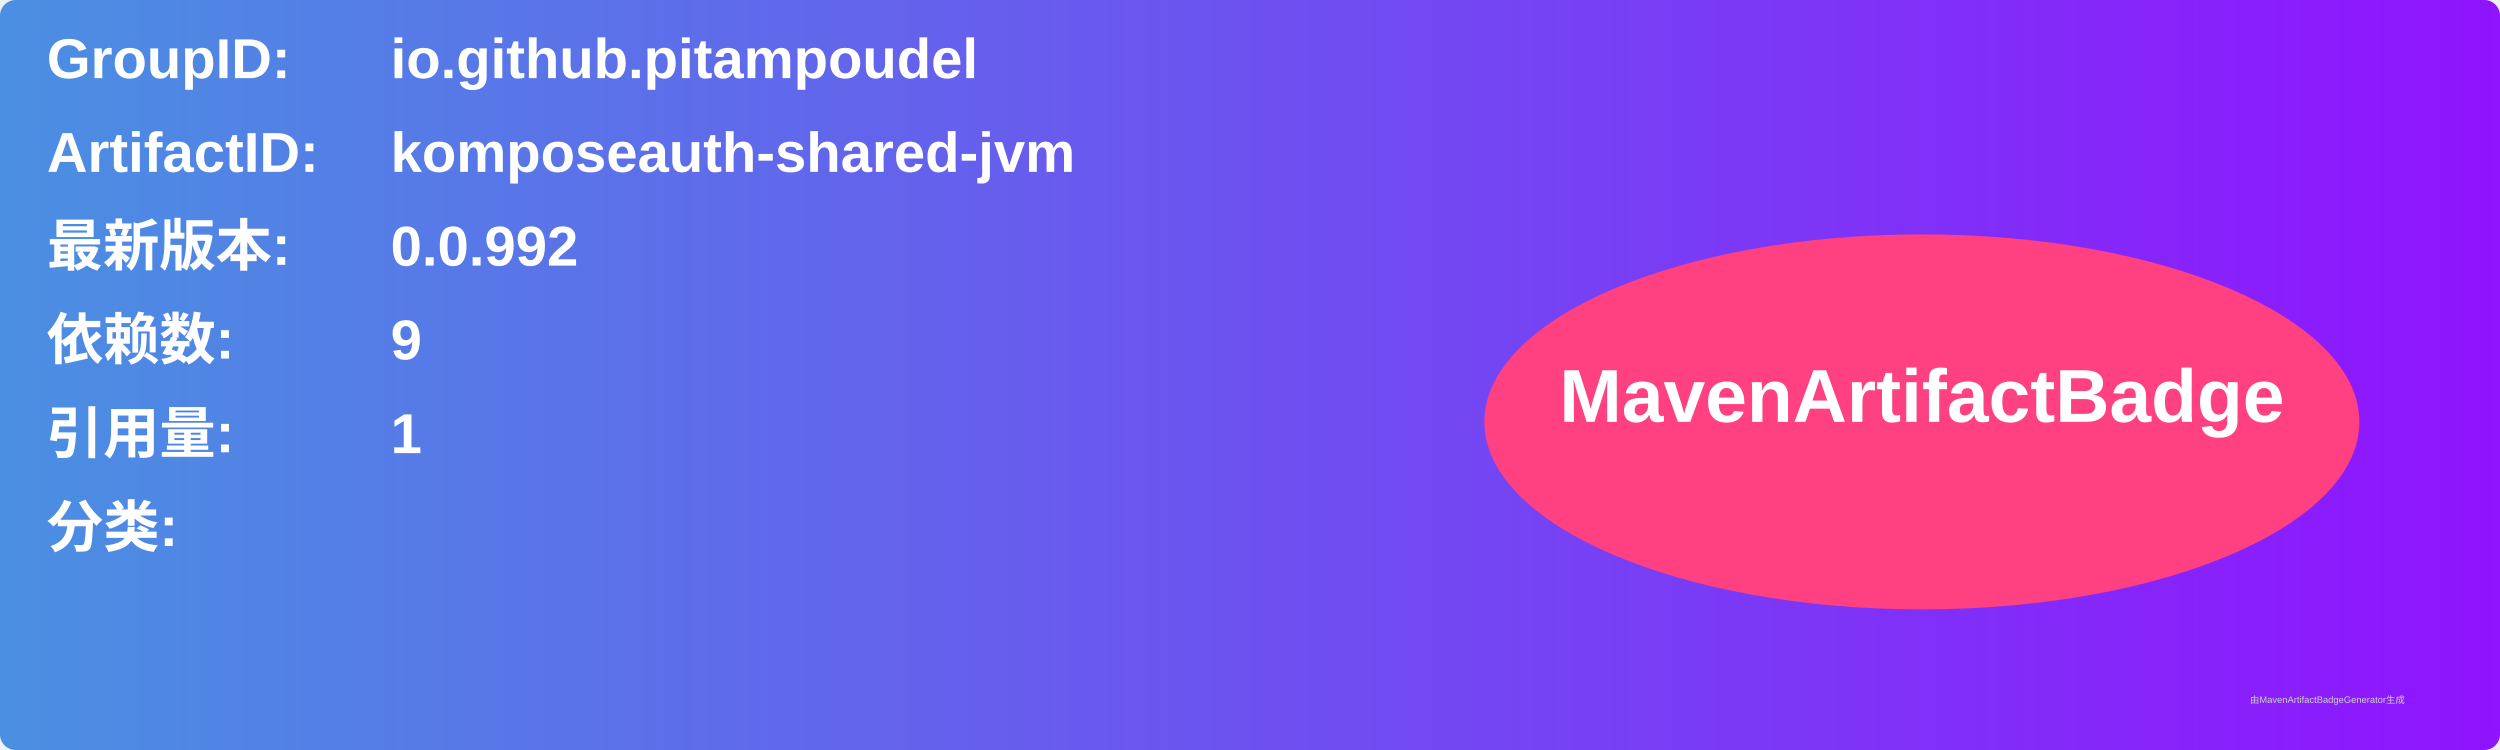
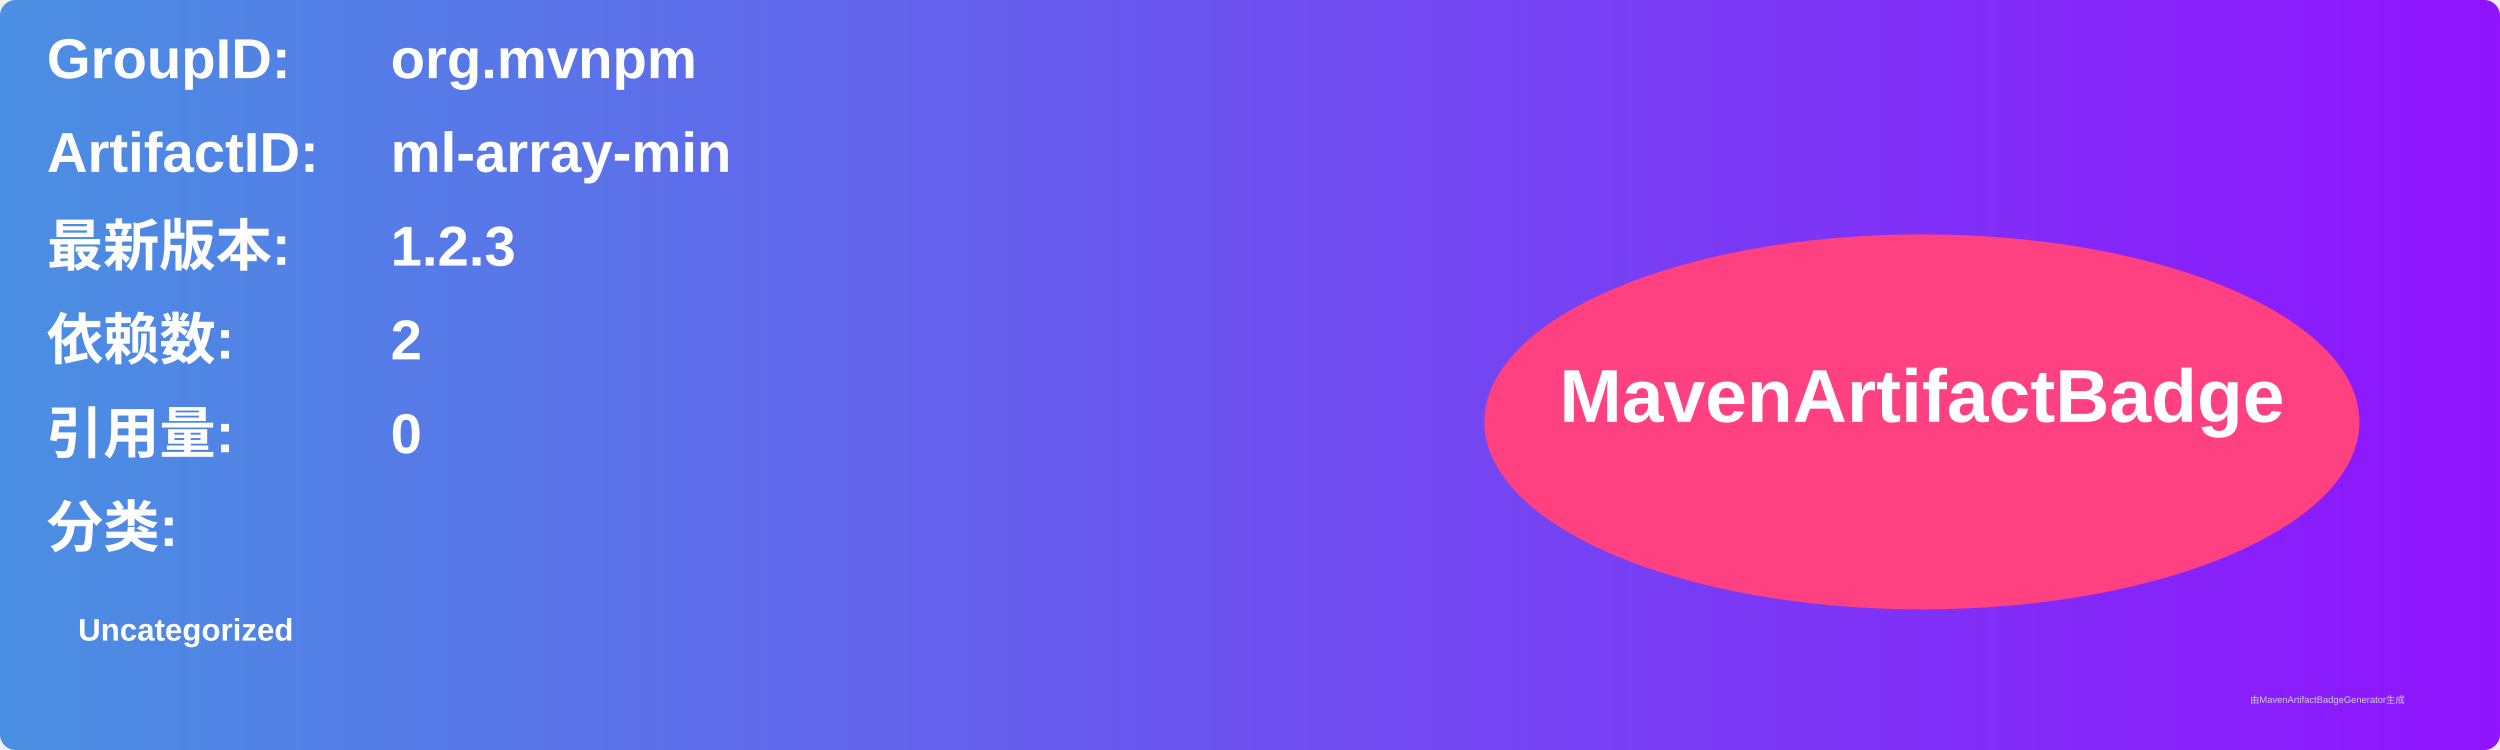
<svg xmlns="http://www.w3.org/2000/svg" width="800" height="240" viewBox="0 0 800 240">
  <linearGradient id="grad" x1="0%" y1="0%" x2="100%" y2="0%">
    <stop offset="0%" stop-color="#4a90e2" />
    <stop offset="100%" stop-color="#9013fe" />
  </linearGradient>
  <rect width="100%" height="100%" rx="5" ry="5" fill="url(#grad)" />
  <g transform="translate(15, 15)">
    <text x="0" y="10" font-family="Arial" font-size="18" fill="white" font-weight="bold" width="260">GroupID:</text>
-     <text x="110" y="10" font-family="Arial" font-size="18" fill="white" font-weight="bold" width="460">io.github.pitampoudel</text>
+     <text x="110" y="10" font-family="Arial" font-size="18" fill="white" font-weight="bold" width="460">org.mvnpm</text>
    <text x="0" y="40" font-family="Arial" font-size="18" fill="white" font-weight="bold" width="260">ArtifactID:</text>
-     <text x="110" y="40" font-family="Arial" font-size="18" fill="white" font-weight="bold" width="460">komposeauth-shared-jvm</text>
+     <text x="110" y="40" font-family="Arial" font-size="18" fill="white" font-weight="bold" width="460">ml-array-min</text>
    <text x="0" y="70" font-family="Arial" font-size="18" fill="white" font-weight="bold">最新版本:</text>
    <text x="110" y="70" font-family="Arial" font-size="18" fill="white" font-weight="bold">
-       <tspan font-weight="bold">0.0.992</tspan>
+       <tspan font-weight="bold">1.2.3</tspan>
    </text>
    <text x="0" y="100" font-family="Arial" font-size="18" fill="white" font-weight="bold">依赖数: </text>
    <text x="110" y="100" font-family="Arial" font-size="18" fill="white">
-       <tspan font-weight="bold">9</tspan>
+       <tspan font-weight="bold">2</tspan>
    </text>
    <text x="0" y="130" font-family="Arial" font-size="18" fill="white" font-weight="bold">引用量: </text>
    <text x="110" y="130" font-family="Arial" font-size="18" fill="white">
-       <tspan font-weight="bold">1</tspan>
+       <tspan font-weight="bold">0</tspan>
    </text>
    <text x="0" y="160" font-family="Arial" font-size="18" fill="white" font-weight="bold">分类:</text>
    <text x="10" y="190" font-family="Arial" font-size="10" fill="white">
-       <tspan font-weight="bold" />
+       <tspan font-weight="bold">Uncategorized</tspan>
    </text>
    <ellipse cx="600" cy="120" rx="140" ry="60" fill="#ff4081" />
    <text x="600" y="120" text-anchor="middle" font-family="Arial" font-size="24" fill="white" font-weight="bold">MavenArtifactBadge</text>
  </g>
  <text x="720" y="225" font-family="Arial" font-size="3" fill="#d0d0d0">由MavenArtifactBadgeGenerator生成</text>
</svg>
